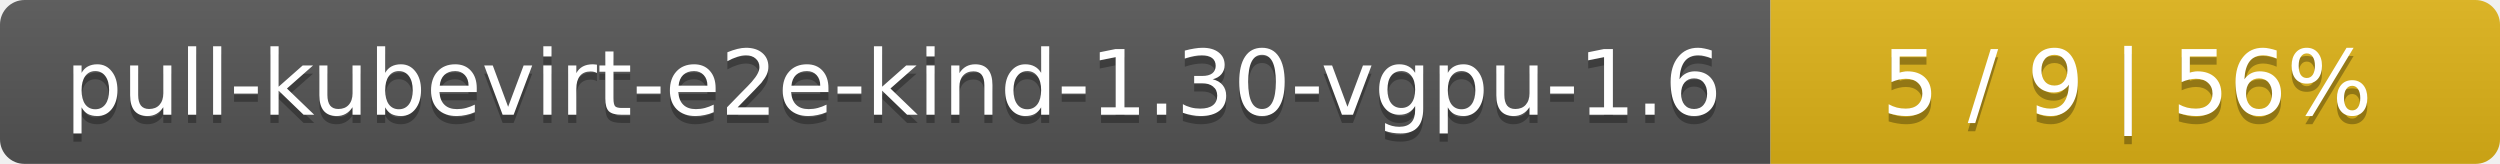
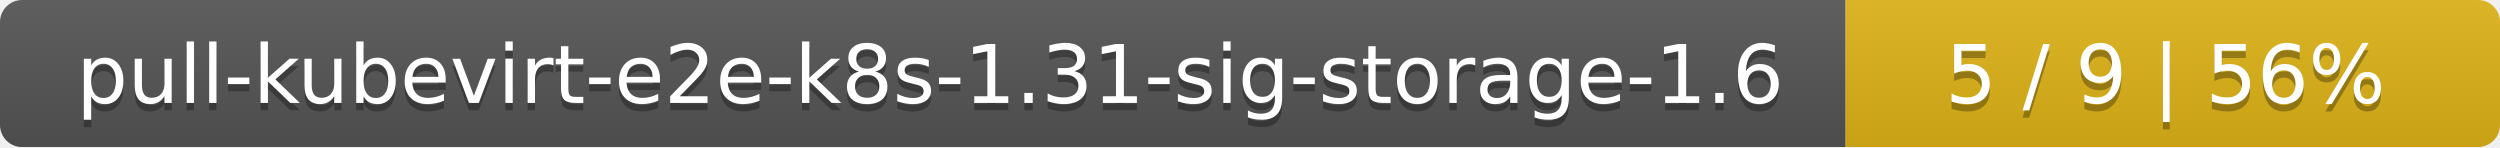
- <svg xmlns="http://www.w3.org/2000/svg" width="305" height="20">
+ <svg xmlns="http://www.w3.org/2000/svg" width="340" height="20">
  <linearGradient id="smooth" x2="0" y2="100%">
    <stop offset="0" stop-color="#bbb" stop-opacity=".1" />
    <stop offset="1" stop-opacity=".1" />
  </linearGradient>
  <mask id="round">
-     <rect width="305" height="20" rx="3" fill="#fff" />
+     <rect width="340" height="20" rx="3" fill="#fff" />
  </mask>
  <g mask="url(#round)">
-     <rect width="216" height="20" fill="#555" />
-     <rect x="216" width="89" height="20" fill="#dfb317" />
-     <rect width="305" height="20" fill="url(#smooth)" />
+     <rect width="251" height="20" fill="#555" />
+     <rect x="251" width="89" height="20" fill="#dfb317" />
+     <rect width="340" height="20" fill="url(#smooth)" />
  </g>
  <g fill="#fff" text-anchor="middle" font-family="DejaVu Sans,Verdana,Geneva,sans-serif" font-size="11">
-     <text x="109" y="15" fill="#010101" fill-opacity=".3">pull-kubevirt-e2e-kind-1.30-vgpu-1.6</text>
-     <text x="109" y="14">pull-kubevirt-e2e-kind-1.30-vgpu-1.6</text>
-     <text x="259.5" y="15" fill="#010101" fill-opacity=".3">5 / 9    |    56%</text>
-     <text x="259.5" y="14">5 / 9    |    56%</text>
+     <text x="126.5" y="15" fill="#010101" fill-opacity=".3">pull-kubevirt-e2e-k8s-1.31-sig-storage-1.6</text>
+     <text x="126.5" y="14">pull-kubevirt-e2e-k8s-1.31-sig-storage-1.6</text>
+     <text x="294.5" y="15" fill="#010101" fill-opacity=".3">5 / 9    |    56%</text>
+     <text x="294.5" y="14">5 / 9    |    56%</text>
  </g>
</svg>
